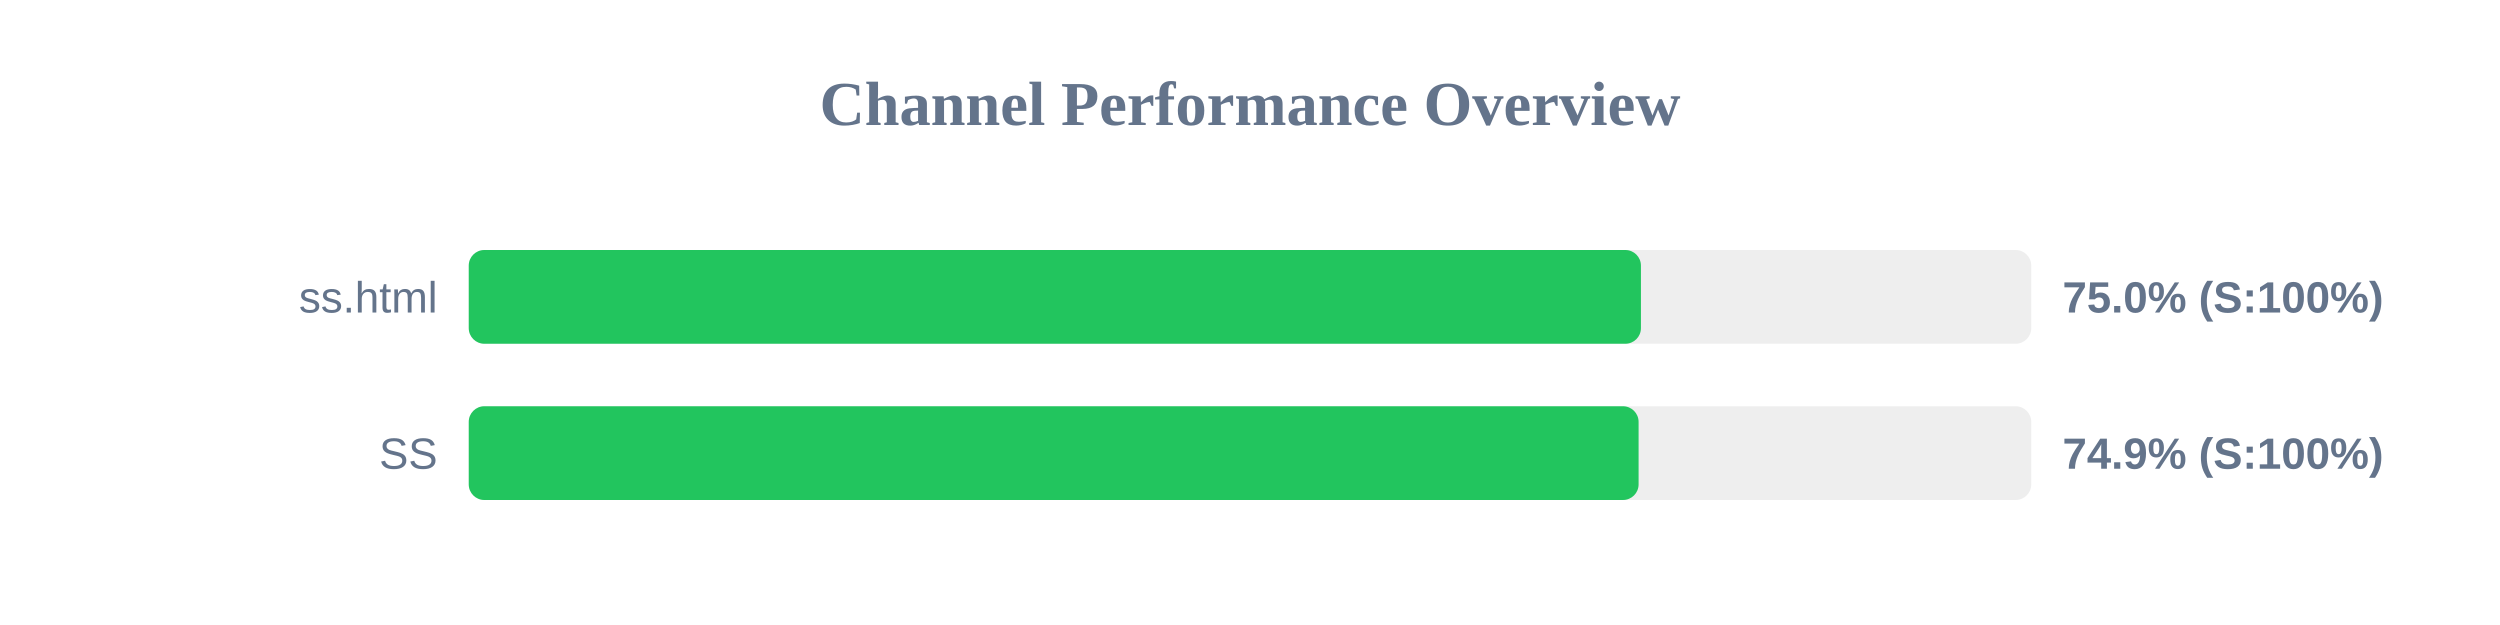
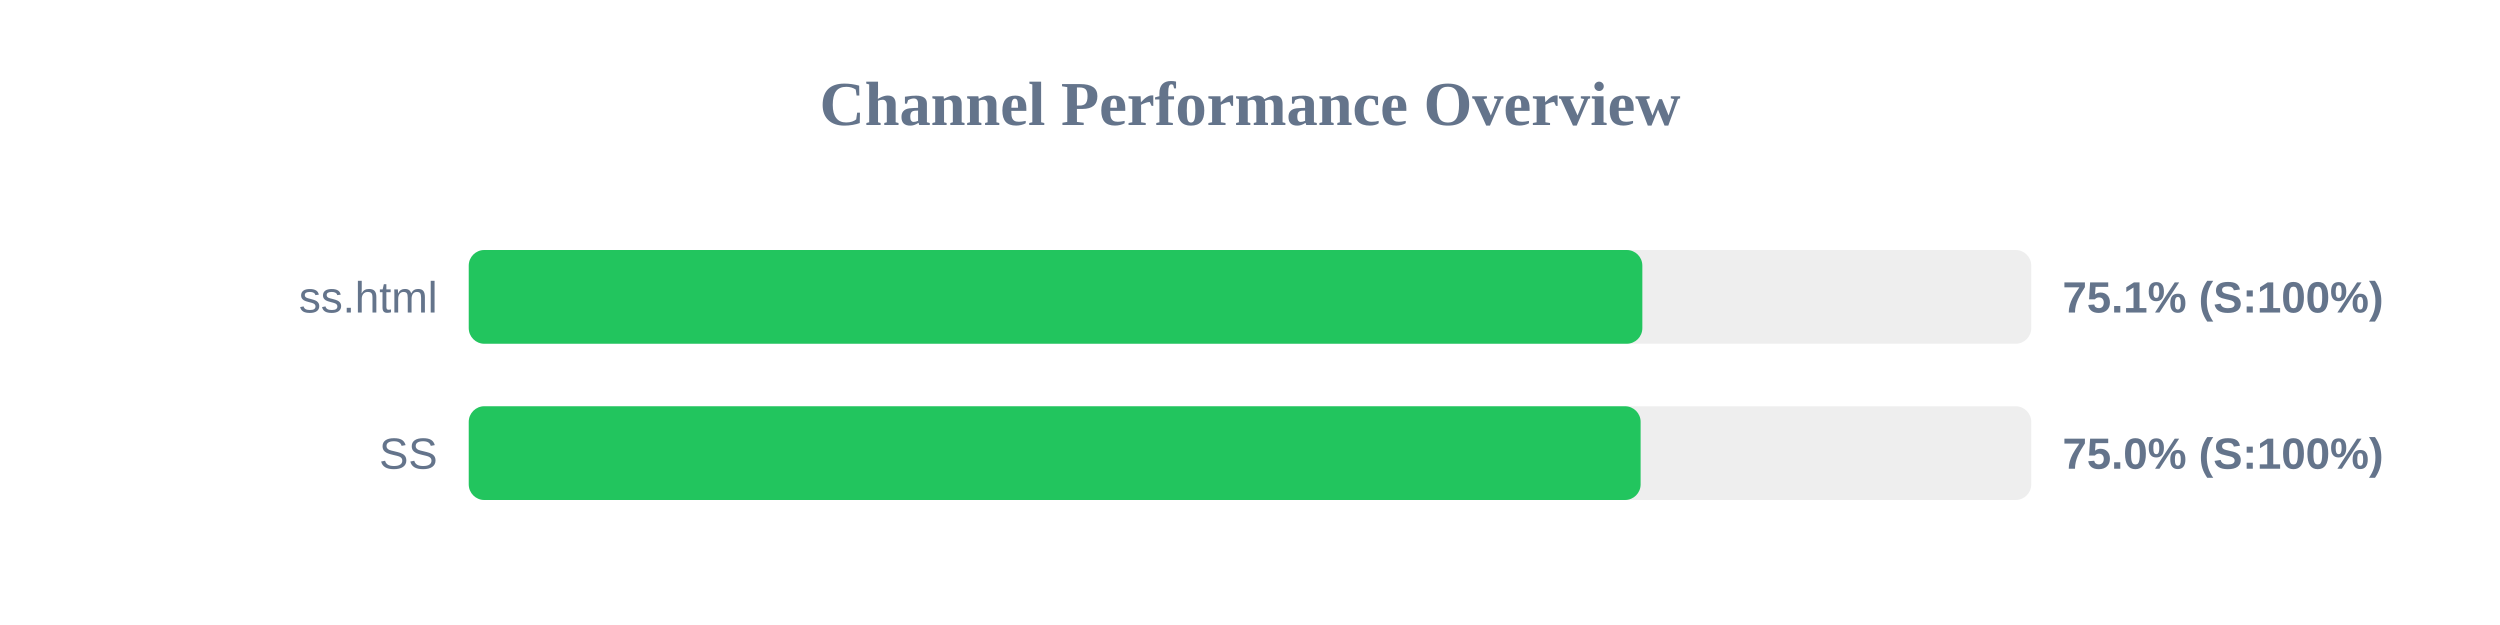
<svg xmlns="http://www.w3.org/2000/svg" width="800" height="200" version="1.1">
  <style>
        .row { font: 14px Arial; fill: #64748b; }
        .score { font: bold 14px Arial; fill: #64748b; }
    </style>
  <text x="400" y="40" text-anchor="middle" font-size="20px" font-weight="bold" fill="#64748b">Channel Performance Overview</text>
  <rect x="150" y="80" width="500" height="30" fill="#eee" rx="5" />
-   <rect x="150" y="80" width="375.1" height="30" fill="#22c55e" rx="5" />
+   <rect x="150" y="80" width="375.55" height="30" fill="#22c55e" rx="5" />
  <text x="140" y="100" text-anchor="end" class="row">ss.html</text>
-   <text x="660" y="100" text-anchor="start" class="score">75.0% (S:100%)</text>
+   <text x="660" y="100" text-anchor="start" class="score">75.1% (S:100%)</text>
  <rect x="150" y="130" width="500" height="30" fill="#eee" rx="5" />
-   <rect x="150" y="130" width="374.35" height="30" fill="#22c55e" rx="5" />
+   <rect x="150" y="130" width="375.0" height="30" fill="#22c55e" rx="5" />
  <text x="140" y="150" text-anchor="end" class="row">SS</text>
-   <text x="660" y="150" text-anchor="start" class="score">74.9% (S:100%)</text>
+   <text x="660" y="150" text-anchor="start" class="score">75.0% (S:100%)</text>
</svg>
